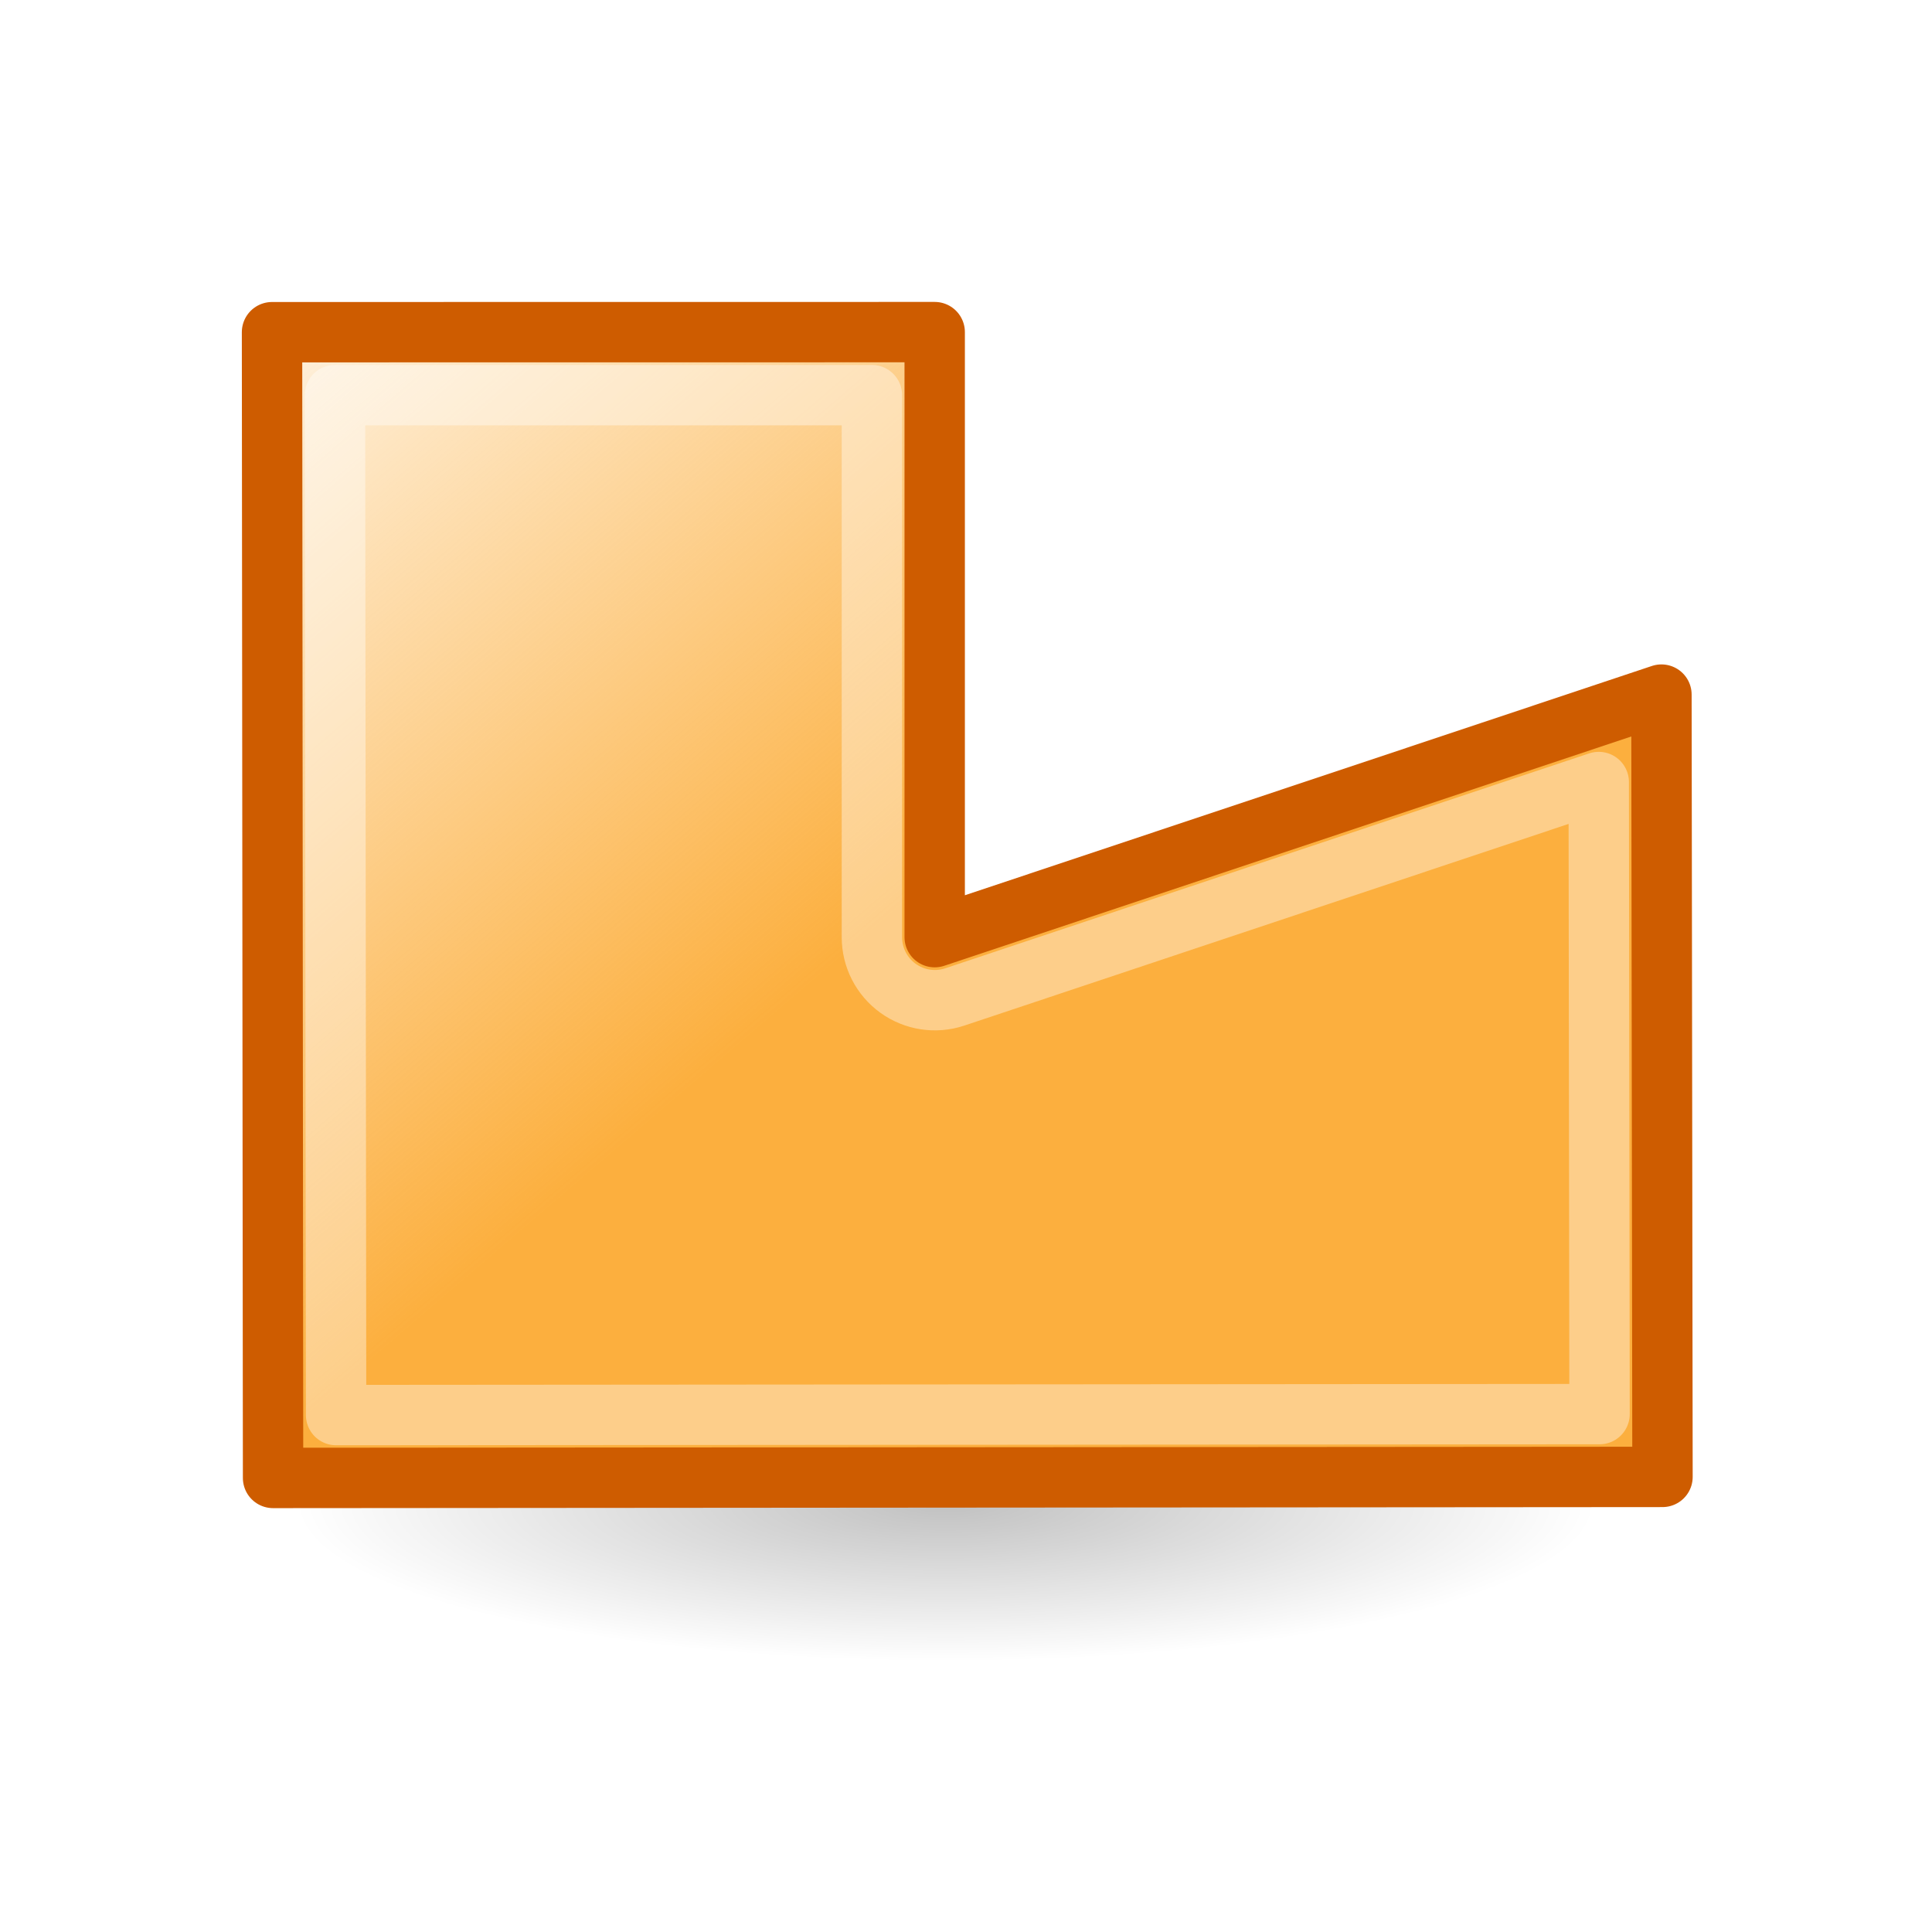
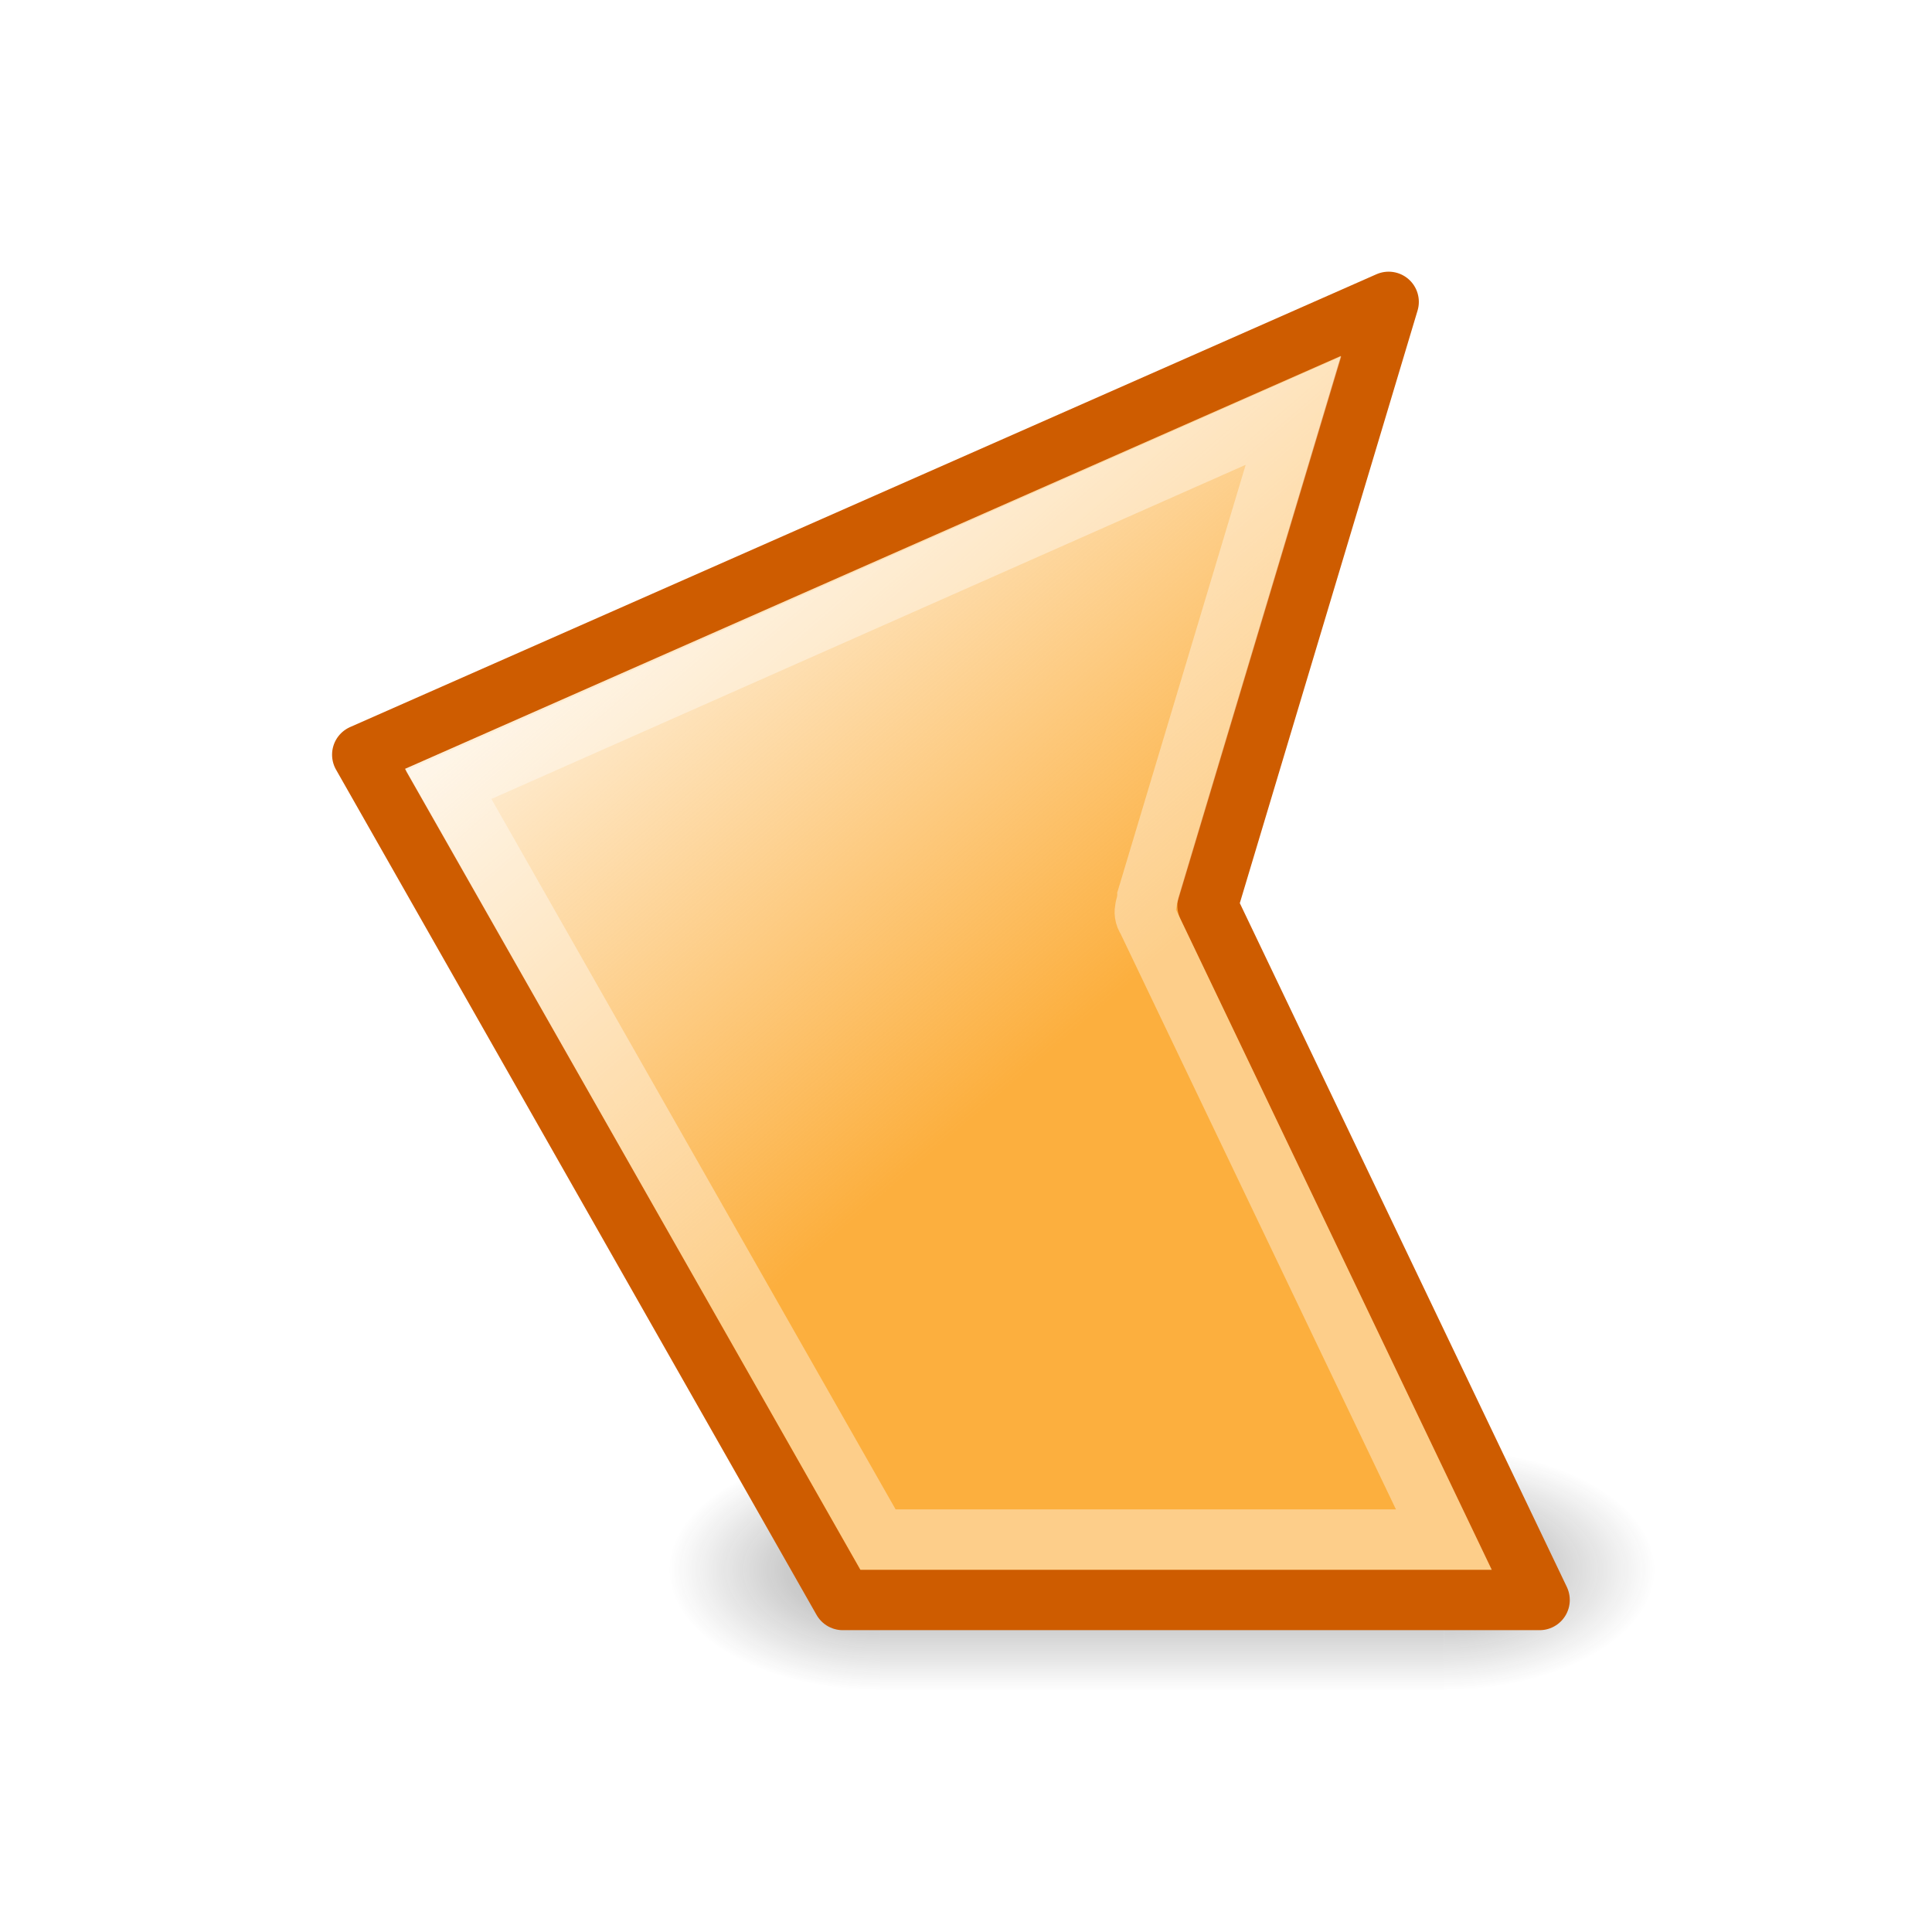
- <svg xmlns="http://www.w3.org/2000/svg" height="32" width="32">
-   <linearGradient id="a" gradientTransform="matrix(.2432432 0 0 .3513513 3.625644 -22.44865)" gradientUnits="userSpaceOnUse" x1="7.605" x2="12.855" y1="8.357" y2="20.357">
+ <svg xmlns="http://www.w3.org/2000/svg" xmlns:xlink="http://www.w3.org/1999/xlink" height="32" width="32">
+   <radialGradient id="a" cx="4.993" cy="43.5" gradientTransform="matrix(2.003784 0 0 1.4 28.23813 -17.4)" gradientUnits="userSpaceOnUse" r="2.5" xlink:href="#b" />
+   <linearGradient id="b">
+     <stop offset="0" stop-color="#181818" />
+     <stop offset="1" stop-color="#181818" stop-opacity="0" />
+   </linearGradient>
+   <radialGradient id="c" cx="4.993" cy="43.5" gradientTransform="matrix(-2.003784 0 0 -1.4 34.96187 104.4)" gradientUnits="userSpaceOnUse" r="2.5" xlink:href="#b" />
+   <linearGradient id="d" gradientUnits="userSpaceOnUse" x1="25.308" x2="25.308" y1="47.028" y2="39.999">
+     <stop offset="0" stop-color="#181818" stop-opacity="0" />
+     <stop offset=".5" stop-color="#181818" />
+     <stop offset="1" stop-color="#181818" stop-opacity="0" />
+   </linearGradient>
+   <linearGradient id="e" gradientTransform="matrix(.2432432 0 0 .3513513 3.625644 -22.44865)" gradientUnits="userSpaceOnUse" x1="8" x2="12" y1="9" y2="20">
    <stop offset="0" stop-color="#fff" />
    <stop offset=".098" stop-color="#fff" stop-opacity=".235" />
    <stop offset=".5" stop-color="#fff" stop-opacity=".196" />
    <stop offset=".625" stop-color="#fff" stop-opacity=".901" />
    <stop offset=".648" stop-color="#fff" stop-opacity=".165" />
    <stop offset="1" stop-color="#fff" stop-opacity=".157" />
    <stop offset="1" stop-color="#fff" stop-opacity=".392" />
  </linearGradient>
-   <linearGradient id="b" gradientTransform="matrix(.3870502 0 0 .3192019 2.921125 5.318499)" gradientUnits="userSpaceOnUse" x1="23.598" x2="-2.38" y1="23.992" y2="-.998">
+   <linearGradient id="f" gradientTransform="matrix(.3870502 0 0 .3192019 2.921125 5.318499)" gradientUnits="userSpaceOnUse" x1="23.598" x2="-2.38" y1="23.992" y2="-.998">
    <stop offset="0" stop-color="#fcaf3e" />
    <stop offset="1" stop-color="#fcaf3e" stop-opacity="0" />
  </linearGradient>
-   <radialGradient id="c" cx="2.25" cy="16" gradientTransform="matrix(.479894 0 0 .1163379 10.77298 17.17539)" gradientUnits="userSpaceOnUse" r="16.875">
-     <stop offset="0" />
-     <stop offset="1" stop-opacity="0" />
-   </radialGradient>
-   <g transform="matrix(1.33333 0 0 1.33333 -.139791 -.476488)">
-     <ellipse cx="11.853" cy="19.037" display="block" fill="url(#c)" fill-rule="evenodd" opacity=".245" rx="8.098" ry="1.963" />
-     <g stroke-linecap="round" stroke-linejoin="round" stroke-width=".75" transform="translate(0 -2)">
-       <path d="m3.484 6.484.013 14.233 17.26-.013-.013-9.718-9.028 3.013v-7.516z" fill="url(#b)" stroke="#ce5c00" />
-       <path d="m4.266 7.266.014 12.67 15.695-.012-.01-7.852-8 2.67a.782.782 0 0 1 -1.029-.742v-6.734z" fill="none" stroke="url(#a)" />
-     </g>
+   <g opacity=".4" transform="matrix(.7017526 0 0 .571427 -2.929793 1.142876)">
+     <path d="m38.25 40h5v7h-5z" fill="url(#a)" />
+     <path d="m24.95 47h-5v-7h5z" fill="url(#c)" />
+     <path d="m24.95 40 13.3 0v7l-13.3-0z" fill="url(#d)" />
+   </g>
+   <g stroke-width=".983" transform="matrix(1.017541 0 0 1.017541 4.052655 5.140354)">
+     <path d="m1.914 7.233 7.822 13.759h11.342l-5.405-11.302 2.948-9.828z" fill="url(#f)" stroke="#ce5c00" stroke-linecap="round" stroke-linejoin="round" />
+     <path d="m3.32 7.724 6.99 12.285h9.21l-4.829-10.094c-.088-.129 0-.225 0-.352l2.381-7.931z" fill="none" stroke="url(#e)" />
  </g>
</svg>
